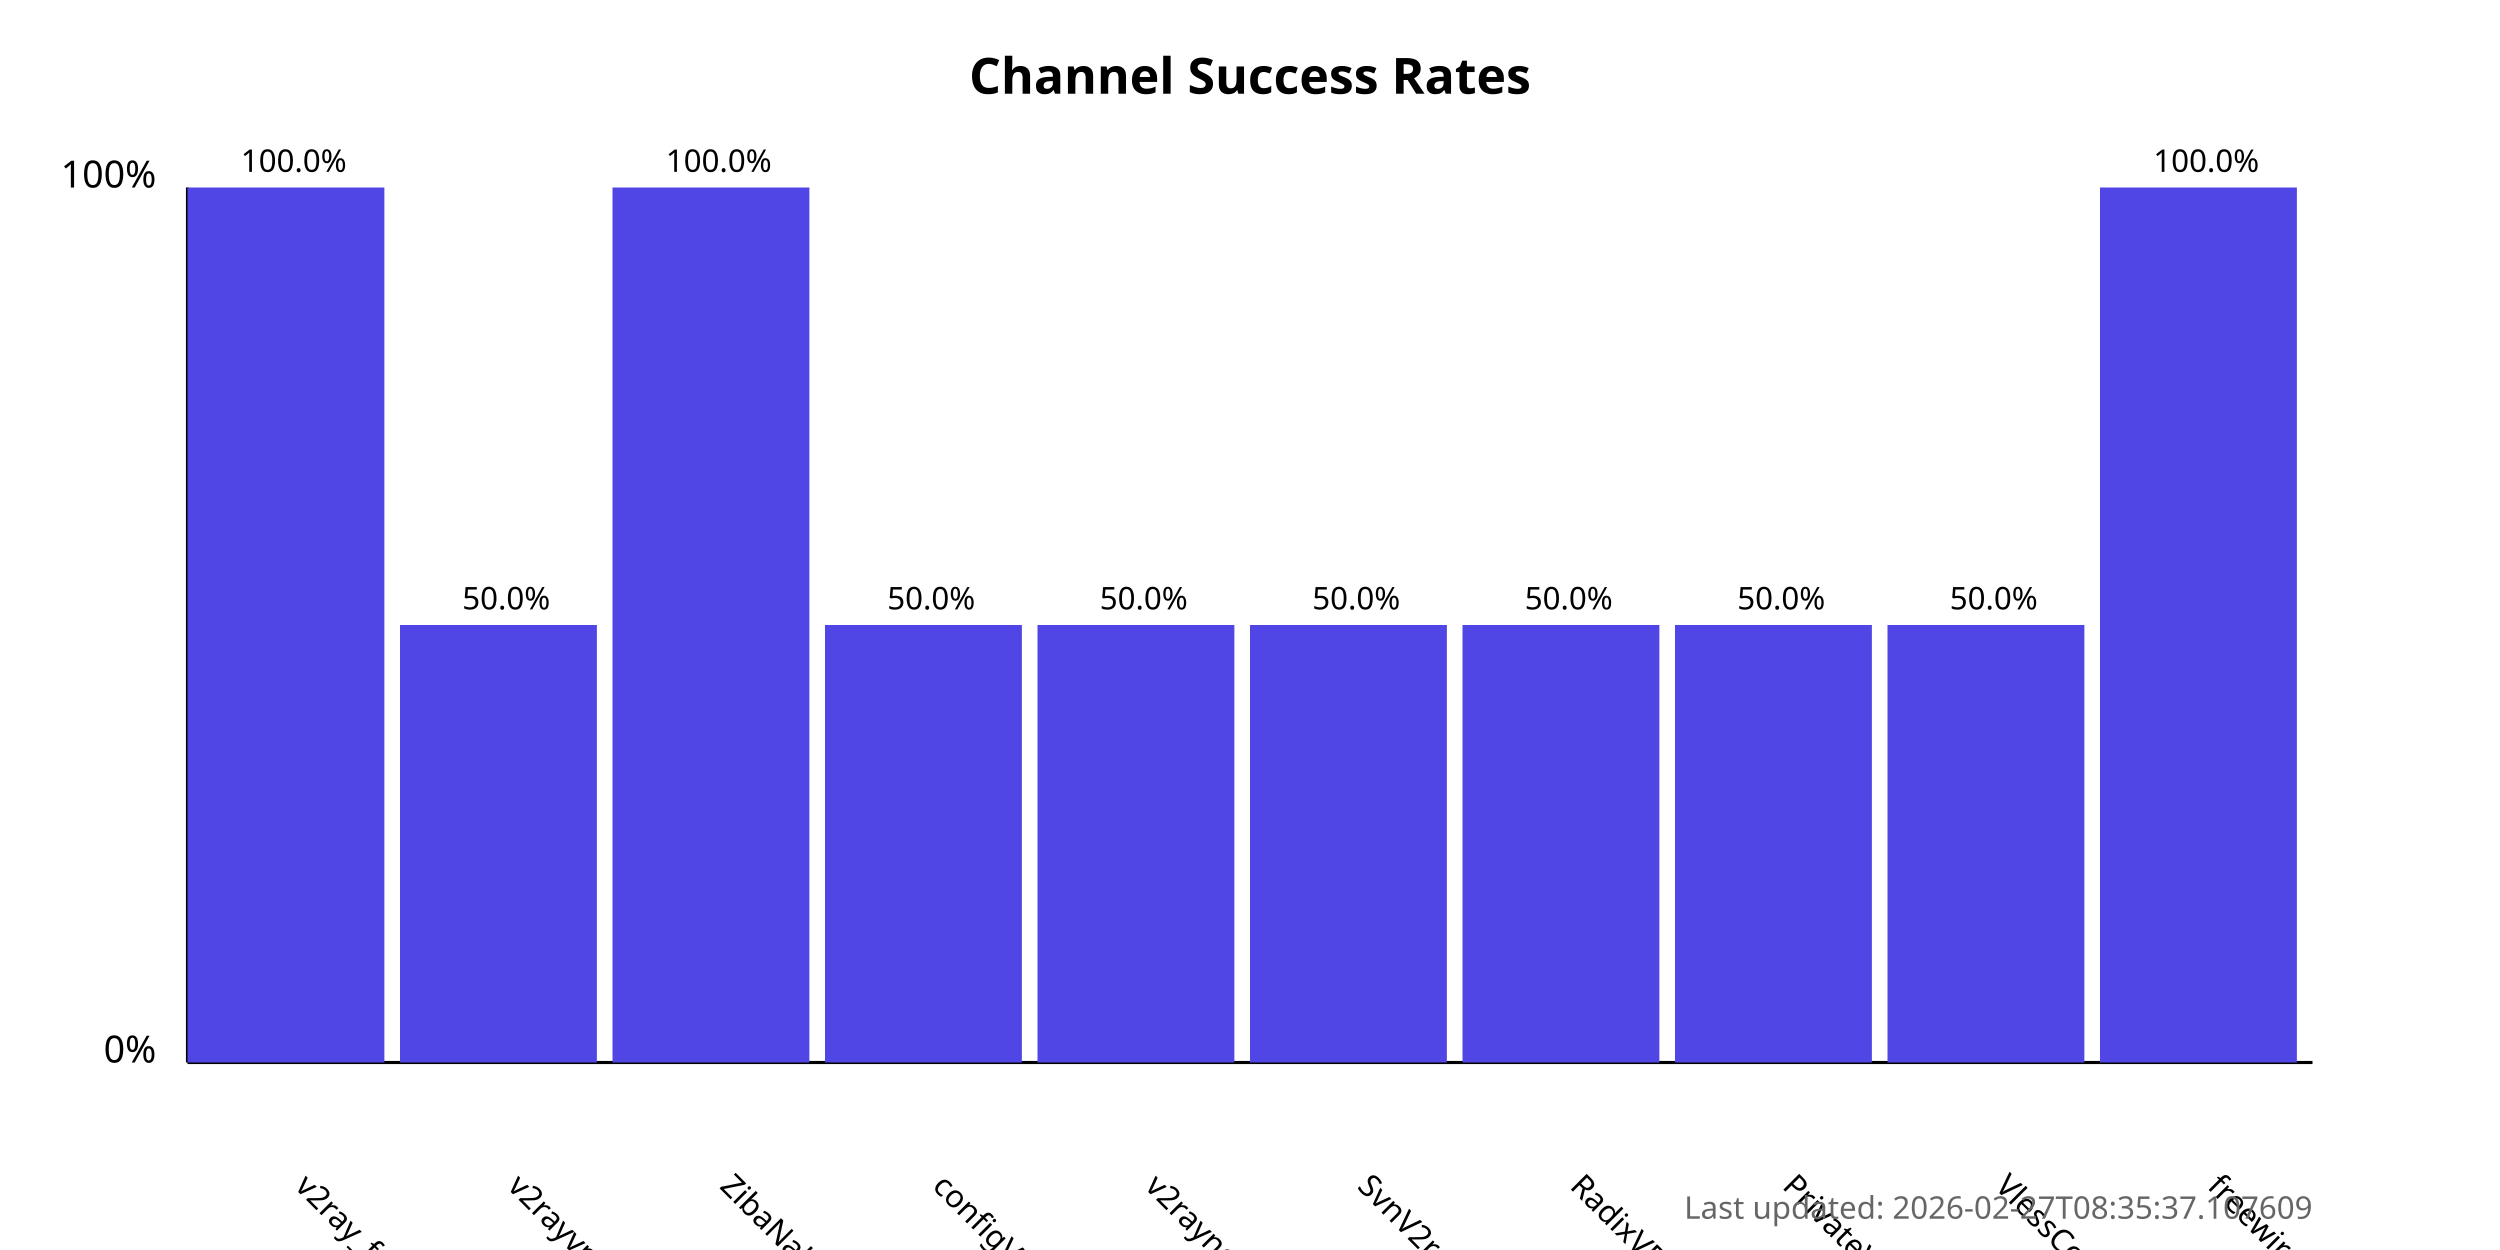
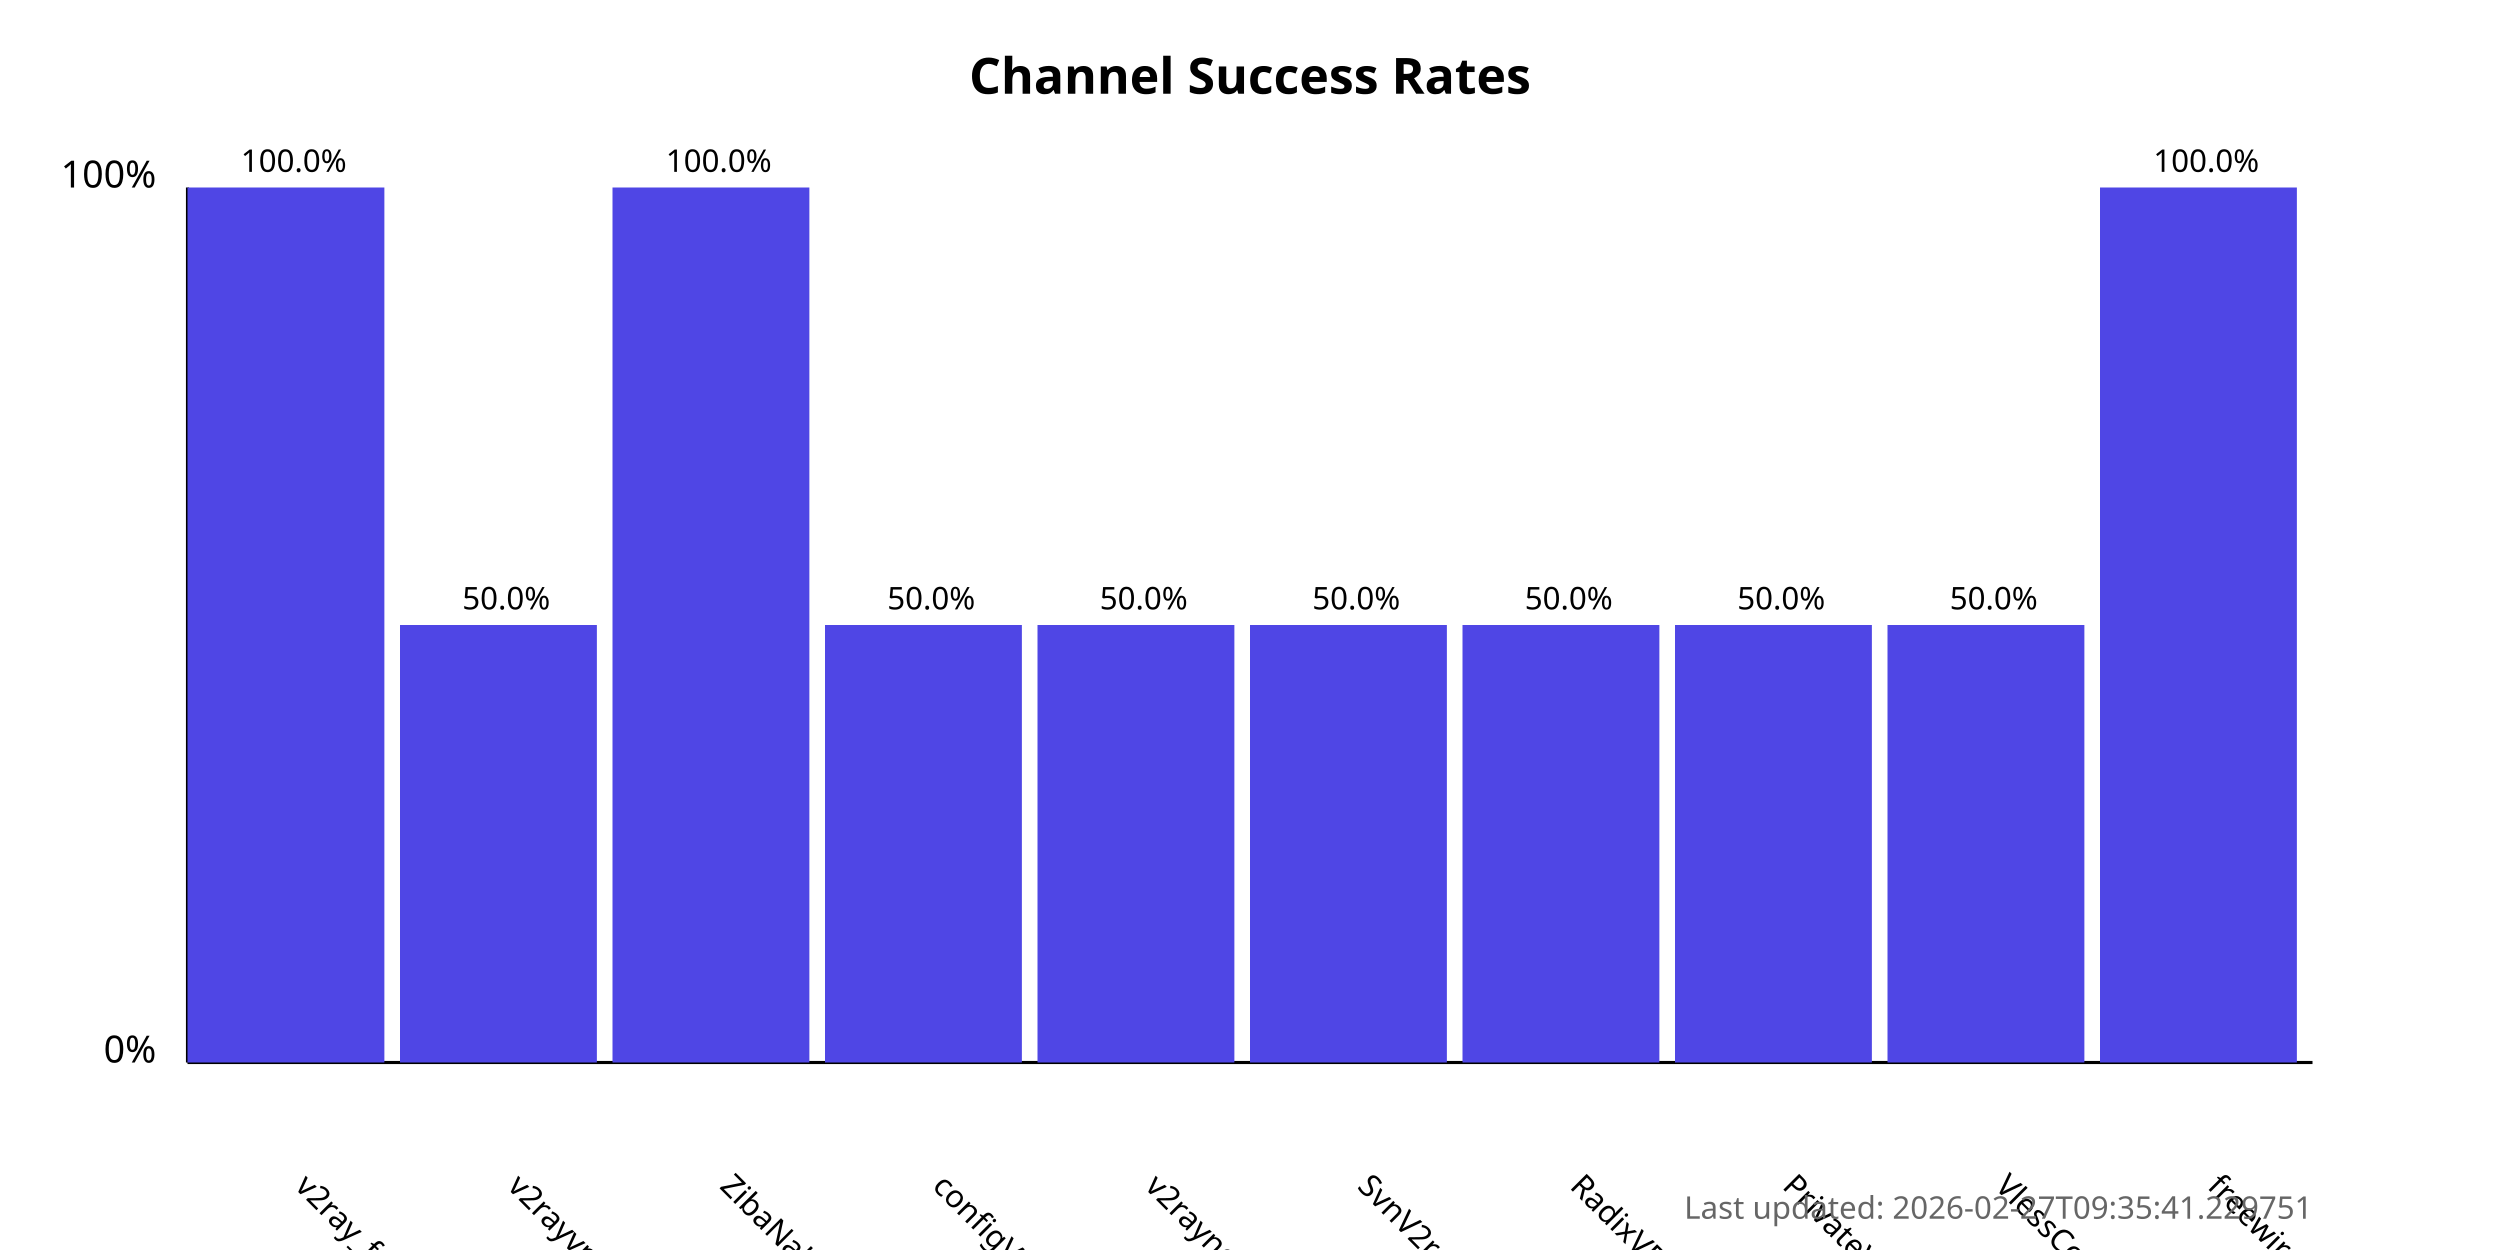
<svg xmlns="http://www.w3.org/2000/svg" width="800" height="400">
  <style>
            .chart-title { font: bold 16px sans-serif; }
            .axis-label { font: 12px sans-serif; }
            .tick-label { font: 10px sans-serif; }
            .bar { fill: #4f46e5; }
            .bar:hover { fill: #6366f1; }
            .timestamp { font: 10px sans-serif; fill: #666; }
        </style>
  <text x="400.0" y="30" text-anchor="middle" class="chart-title">
            Channel Success Rates
        </text>
  <line x1="60" y1="340" x2="60" y2="60" stroke="black" stroke-width="1" />
  <line x1="60" y1="340" x2="740" y2="340" stroke="black" stroke-width="1" />
  <text x="50" y="340" text-anchor="end" class="axis-label">0%</text>
  <text x="50" y="60" text-anchor="end" class="axis-label">100%</text>
  <g>
    <rect x="60" y="60.0" width="63.0" height="280.0" class="bar" />
    <text x="94.0" y="380" transform="rotate(45, 94.0, 380)" text-anchor="start" class="tick-label">
                v2ray_free_conf
            </text>
    <text x="94.0" y="55.0" text-anchor="middle" class="tick-label">
                100.0%
            </text>
  </g>
  <g>
    <rect x="128.0" y="200.0" width="63.0" height="140.0" class="bar" />
    <text x="162.0" y="380" transform="rotate(45, 162.0, 380)" text-anchor="start" class="tick-label">
                v2rayvpno
            </text>
    <text x="162.0" y="195.0" text-anchor="middle" class="tick-label">
                50.0%
            </text>
  </g>
  <g>
    <rect x="196.0" y="60.0" width="63.0" height="280.0" class="bar" />
    <text x="230.0" y="380" transform="rotate(45, 230.0, 380)" text-anchor="start" class="tick-label">
                ZibaNabz
            </text>
    <text x="230.0" y="55.0" text-anchor="middle" class="tick-label">
                100.0%
            </text>
  </g>
  <g>
    <rect x="264.0" y="200.0" width="63.0" height="140.0" class="bar" />
    <text x="298.0" y="380" transform="rotate(45, 298.0, 380)" text-anchor="start" class="tick-label">
                configV2rayForFree
            </text>
    <text x="298.0" y="195.0" text-anchor="middle" class="tick-label">
                50.0%
            </text>
  </g>
  <g>
    <rect x="332.0" y="200.0" width="63.0" height="140.0" class="bar" />
    <text x="366.0" y="380" transform="rotate(45, 366.0, 380)" text-anchor="start" class="tick-label">
                v2rayngvpn
            </text>
    <text x="366.0" y="195.0" text-anchor="middle" class="tick-label">
                50.0%
            </text>
  </g>
  <g>
    <rect x="400.0" y="200.0" width="63.0" height="140.0" class="bar" />
    <text x="434.0" y="380" transform="rotate(45, 434.0, 380)" text-anchor="start" class="tick-label">
                SvnV2ray
            </text>
    <text x="434.0" y="195.0" text-anchor="middle" class="tick-label">
                50.0%
            </text>
  </g>
  <g>
    <rect x="468.0" y="200.0" width="63.0" height="140.0" class="bar" />
    <text x="502.0" y="380" transform="rotate(45, 502.0, 380)" text-anchor="start" class="tick-label">
                RadixVPN
            </text>
    <text x="502.0" y="195.0" text-anchor="middle" class="tick-label">
                50.0%
            </text>
  </g>
  <g>
    <rect x="536.0" y="200.0" width="63.0" height="140.0" class="bar" />
    <text x="570.0" y="380" transform="rotate(45, 570.0, 380)" text-anchor="start" class="tick-label">
                PrivateVPNs
            </text>
    <text x="570.0" y="195.0" text-anchor="middle" class="tick-label">
                50.0%
            </text>
  </g>
  <g>
    <rect x="604.0" y="200.0" width="63.0" height="140.0" class="bar" />
    <text x="638.0" y="380" transform="rotate(45, 638.0, 380)" text-anchor="start" class="tick-label">
                VlessConfig
            </text>
    <text x="638.0" y="195.0" text-anchor="middle" class="tick-label">
                50.0%
            </text>
  </g>
  <g>
    <rect x="672.0" y="60.0" width="63.0" height="280.0" class="bar" />
    <text x="706.0" y="380" transform="rotate(45, 706.0, 380)" text-anchor="start" class="tick-label">
                freewireguard
            </text>
    <text x="706.0" y="55.0" text-anchor="middle" class="tick-label">
                100.0%
            </text>
  </g>
  <text x="740" y="390" text-anchor="end" class="timestamp">
-             Last updated: 2026-02-27T08:35:37.107609
+             Last updated: 2026-02-27T09:35:41.229751
        </text>
</svg>
